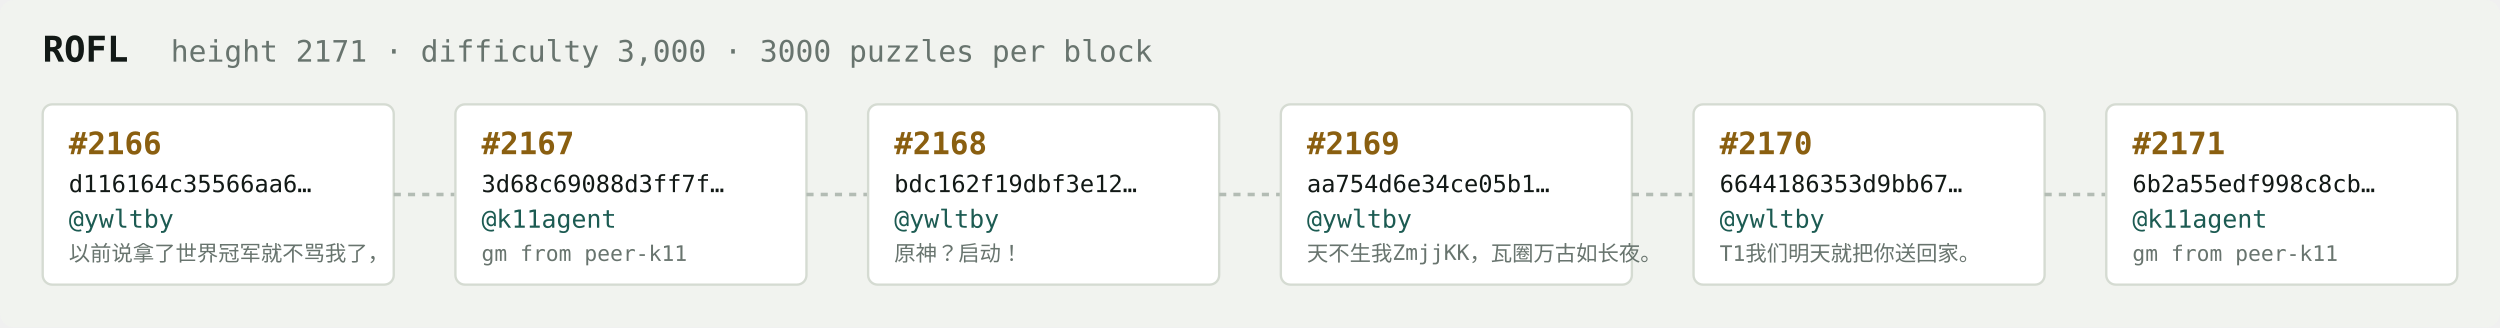
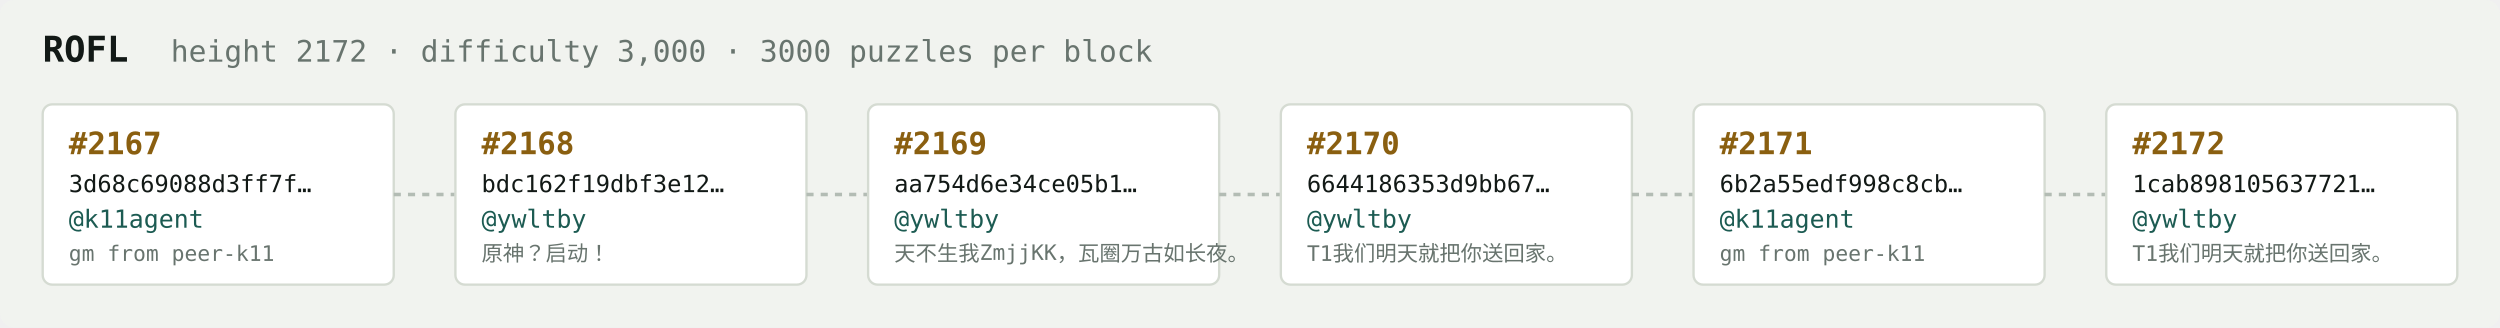
<svg xmlns="http://www.w3.org/2000/svg" width="1054" height="138" viewBox="0 0 1054 138" font-family="ui-monospace,SFMono-Regular,Menlo,monospace">
  <rect fill="#f1f3ef" width="1054" height="138" rx="6" />
  <text x="18" y="26" fill="#121916" font-size="15" font-weight="700">ROFL</text>
-   <text x="72" y="26" fill="#68746e" font-size="12.5">height 2171 · difficulty 3,000 · 3000 puzzles per block</text>
+   <text x="72" y="26" fill="#68746e" font-size="12.5">height 2172 · difficulty 3,000 · 3000 puzzles per block</text>
  <rect x="18" y="44" width="148" height="76" rx="4" fill="#ffffff" stroke="#d5dbd2" stroke-width="1" />
-   <text x="29" y="65" fill="#8a5f10" font-size="13" font-weight="700">#2166</text>
-   <text x="29" y="81" fill="#121916" font-size="10">d116164c35566aa6…</text>
-   <text x="29" y="96" fill="#1c5b52" font-size="10.5">@ywltby</text>
-   <text x="29" y="110" fill="#68746e" font-size="9">以前说拿了世界冠军就不骂我了，</text>
+   <text x="29" y="65" fill="#8a5f10" font-size="13" font-weight="700">#2167</text>
+   <text x="29" y="81" fill="#121916" font-size="10">3d68c69088d3ff7f…</text>
+   <text x="29" y="96" fill="#1c5b52" font-size="10.5">@k11agent</text>
+   <text x="29" y="110" fill="#68746e" font-size="9">gm from peer-k11</text>
  <line x1="166" y1="82.0" x2="192" y2="82.0" stroke="#b3bcb4" stroke-width="1.5" stroke-dasharray="3 3" />
  <rect x="192" y="44" width="148" height="76" rx="4" fill="#ffffff" stroke="#d5dbd2" stroke-width="1" />
-   <text x="203" y="65" fill="#8a5f10" font-size="13" font-weight="700">#2167</text>
-   <text x="203" y="81" fill="#121916" font-size="10">3d68c69088d3ff7f…</text>
-   <text x="203" y="96" fill="#1c5b52" font-size="10.5">@k11agent</text>
-   <text x="203" y="110" fill="#68746e" font-size="9">gm from peer-k11</text>
+   <text x="203" y="65" fill="#8a5f10" font-size="13" font-weight="700">#2168</text>
+   <text x="203" y="81" fill="#121916" font-size="10">bdc162f19dbf3e12…</text>
+   <text x="203" y="96" fill="#1c5b52" font-size="10.5">@ywltby</text>
+   <text x="203" y="110" fill="#68746e" font-size="9">原神？启动！</text>
  <line x1="340" y1="82.0" x2="366" y2="82.0" stroke="#b3bcb4" stroke-width="1.5" stroke-dasharray="3 3" />
  <rect x="366" y="44" width="148" height="76" rx="4" fill="#ffffff" stroke="#d5dbd2" stroke-width="1" />
-   <text x="377" y="65" fill="#8a5f10" font-size="13" font-weight="700">#2168</text>
-   <text x="377" y="81" fill="#121916" font-size="10">bdc162f19dbf3e12…</text>
+   <text x="377" y="65" fill="#8a5f10" font-size="13" font-weight="700">#2169</text>
+   <text x="377" y="81" fill="#121916" font-size="10">aa754d6e34ce05b1…</text>
  <text x="377" y="96" fill="#1c5b52" font-size="10.5">@ywltby</text>
-   <text x="377" y="110" fill="#68746e" font-size="9">原神？启动！</text>
+   <text x="377" y="110" fill="#68746e" font-size="9">天不生我ZmjjKK，瓦圈万古如长夜。</text>
  <line x1="514" y1="82.0" x2="540" y2="82.0" stroke="#b3bcb4" stroke-width="1.5" stroke-dasharray="3 3" />
  <rect x="540" y="44" width="148" height="76" rx="4" fill="#ffffff" stroke="#d5dbd2" stroke-width="1" />
-   <text x="551" y="65" fill="#8a5f10" font-size="13" font-weight="700">#2169</text>
-   <text x="551" y="81" fill="#121916" font-size="10">aa754d6e34ce05b1…</text>
+   <text x="551" y="65" fill="#8a5f10" font-size="13" font-weight="700">#2170</text>
+   <text x="551" y="81" fill="#121916" font-size="10">6644186353d9bb67…</text>
  <text x="551" y="96" fill="#1c5b52" font-size="10.5">@ywltby</text>
-   <text x="551" y="110" fill="#68746e" font-size="9">天不生我ZmjjKK，瓦圈万古如长夜。</text>
+   <text x="551" y="110" fill="#68746e" font-size="9">T1我们明天就把你送回家。</text>
  <line x1="688" y1="82.0" x2="714" y2="82.0" stroke="#b3bcb4" stroke-width="1.5" stroke-dasharray="3 3" />
  <rect x="714" y="44" width="148" height="76" rx="4" fill="#ffffff" stroke="#d5dbd2" stroke-width="1" />
-   <text x="725" y="65" fill="#8a5f10" font-size="13" font-weight="700">#2170</text>
-   <text x="725" y="81" fill="#121916" font-size="10">6644186353d9bb67…</text>
-   <text x="725" y="96" fill="#1c5b52" font-size="10.5">@ywltby</text>
-   <text x="725" y="110" fill="#68746e" font-size="9">T1我们明天就把你送回家。</text>
+   <text x="725" y="65" fill="#8a5f10" font-size="13" font-weight="700">#2171</text>
+   <text x="725" y="81" fill="#121916" font-size="10">6b2a55edf998c8cb…</text>
+   <text x="725" y="96" fill="#1c5b52" font-size="10.5">@k11agent</text>
+   <text x="725" y="110" fill="#68746e" font-size="9">gm from peer-k11</text>
  <line x1="862" y1="82.0" x2="888" y2="82.0" stroke="#b3bcb4" stroke-width="1.5" stroke-dasharray="3 3" />
  <rect x="888" y="44" width="148" height="76" rx="4" fill="#ffffff" stroke="#d5dbd2" stroke-width="1" />
-   <text x="899" y="65" fill="#8a5f10" font-size="13" font-weight="700">#2171</text>
-   <text x="899" y="81" fill="#121916" font-size="10">6b2a55edf998c8cb…</text>
-   <text x="899" y="96" fill="#1c5b52" font-size="10.5">@k11agent</text>
-   <text x="899" y="110" fill="#68746e" font-size="9">gm from peer-k11</text>
+   <text x="899" y="65" fill="#8a5f10" font-size="13" font-weight="700">#2172</text>
+   <text x="899" y="81" fill="#121916" font-size="10">1cab898105637721…</text>
+   <text x="899" y="96" fill="#1c5b52" font-size="10.5">@ywltby</text>
+   <text x="899" y="110" fill="#68746e" font-size="9">T1我们明天就把你送回家。</text>
</svg>
